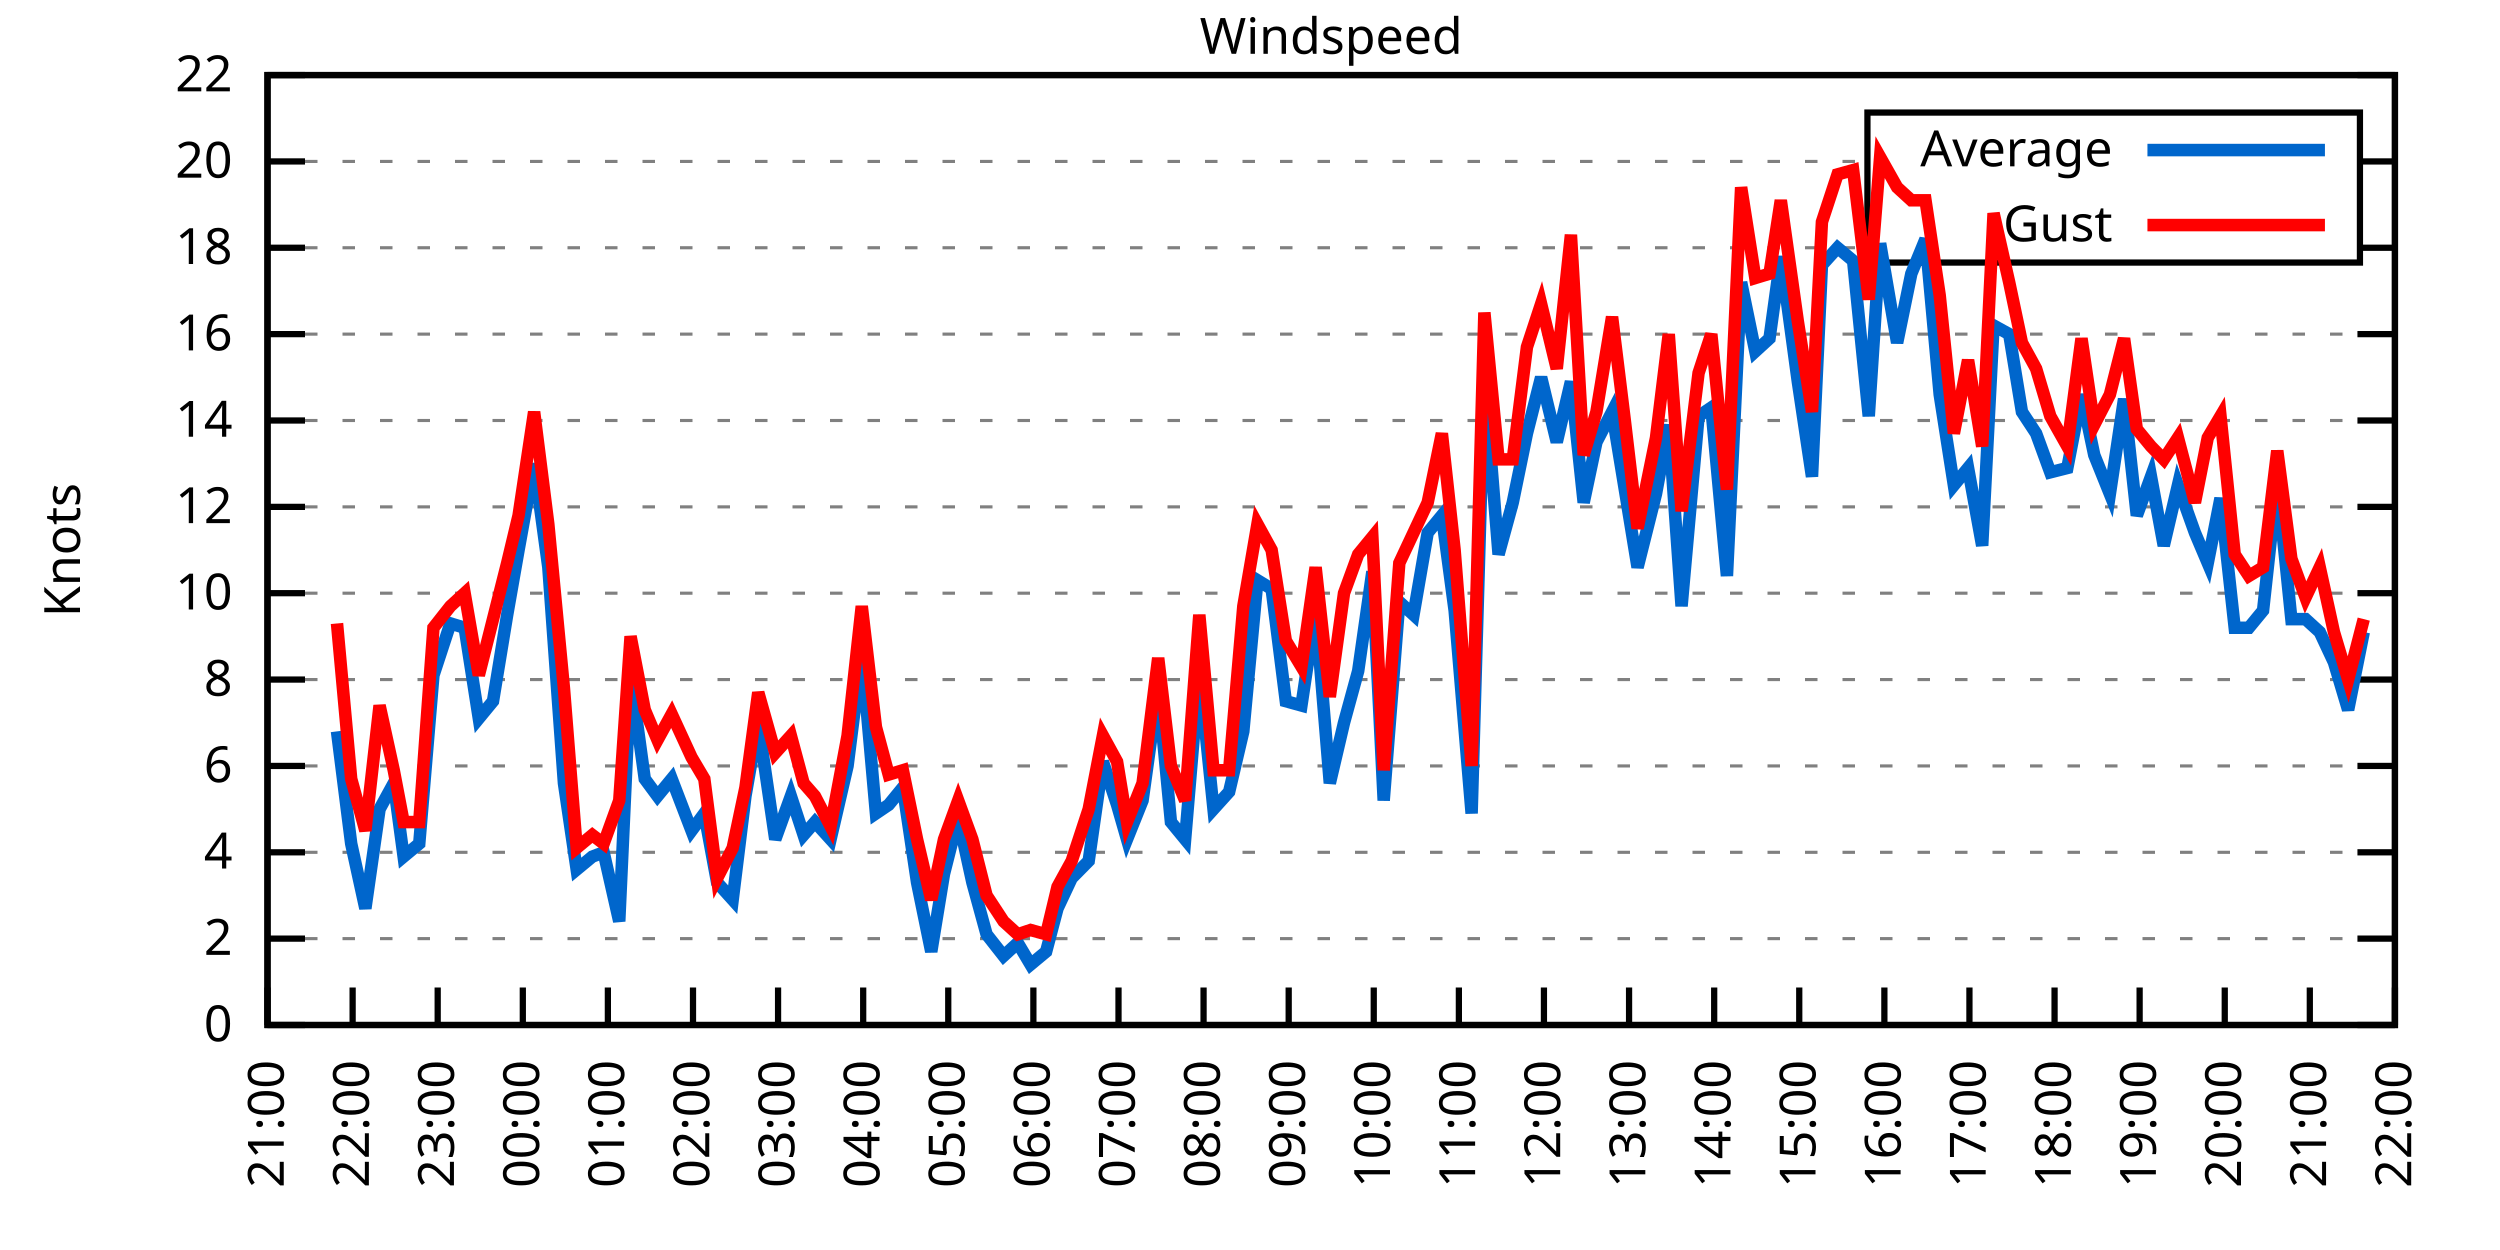
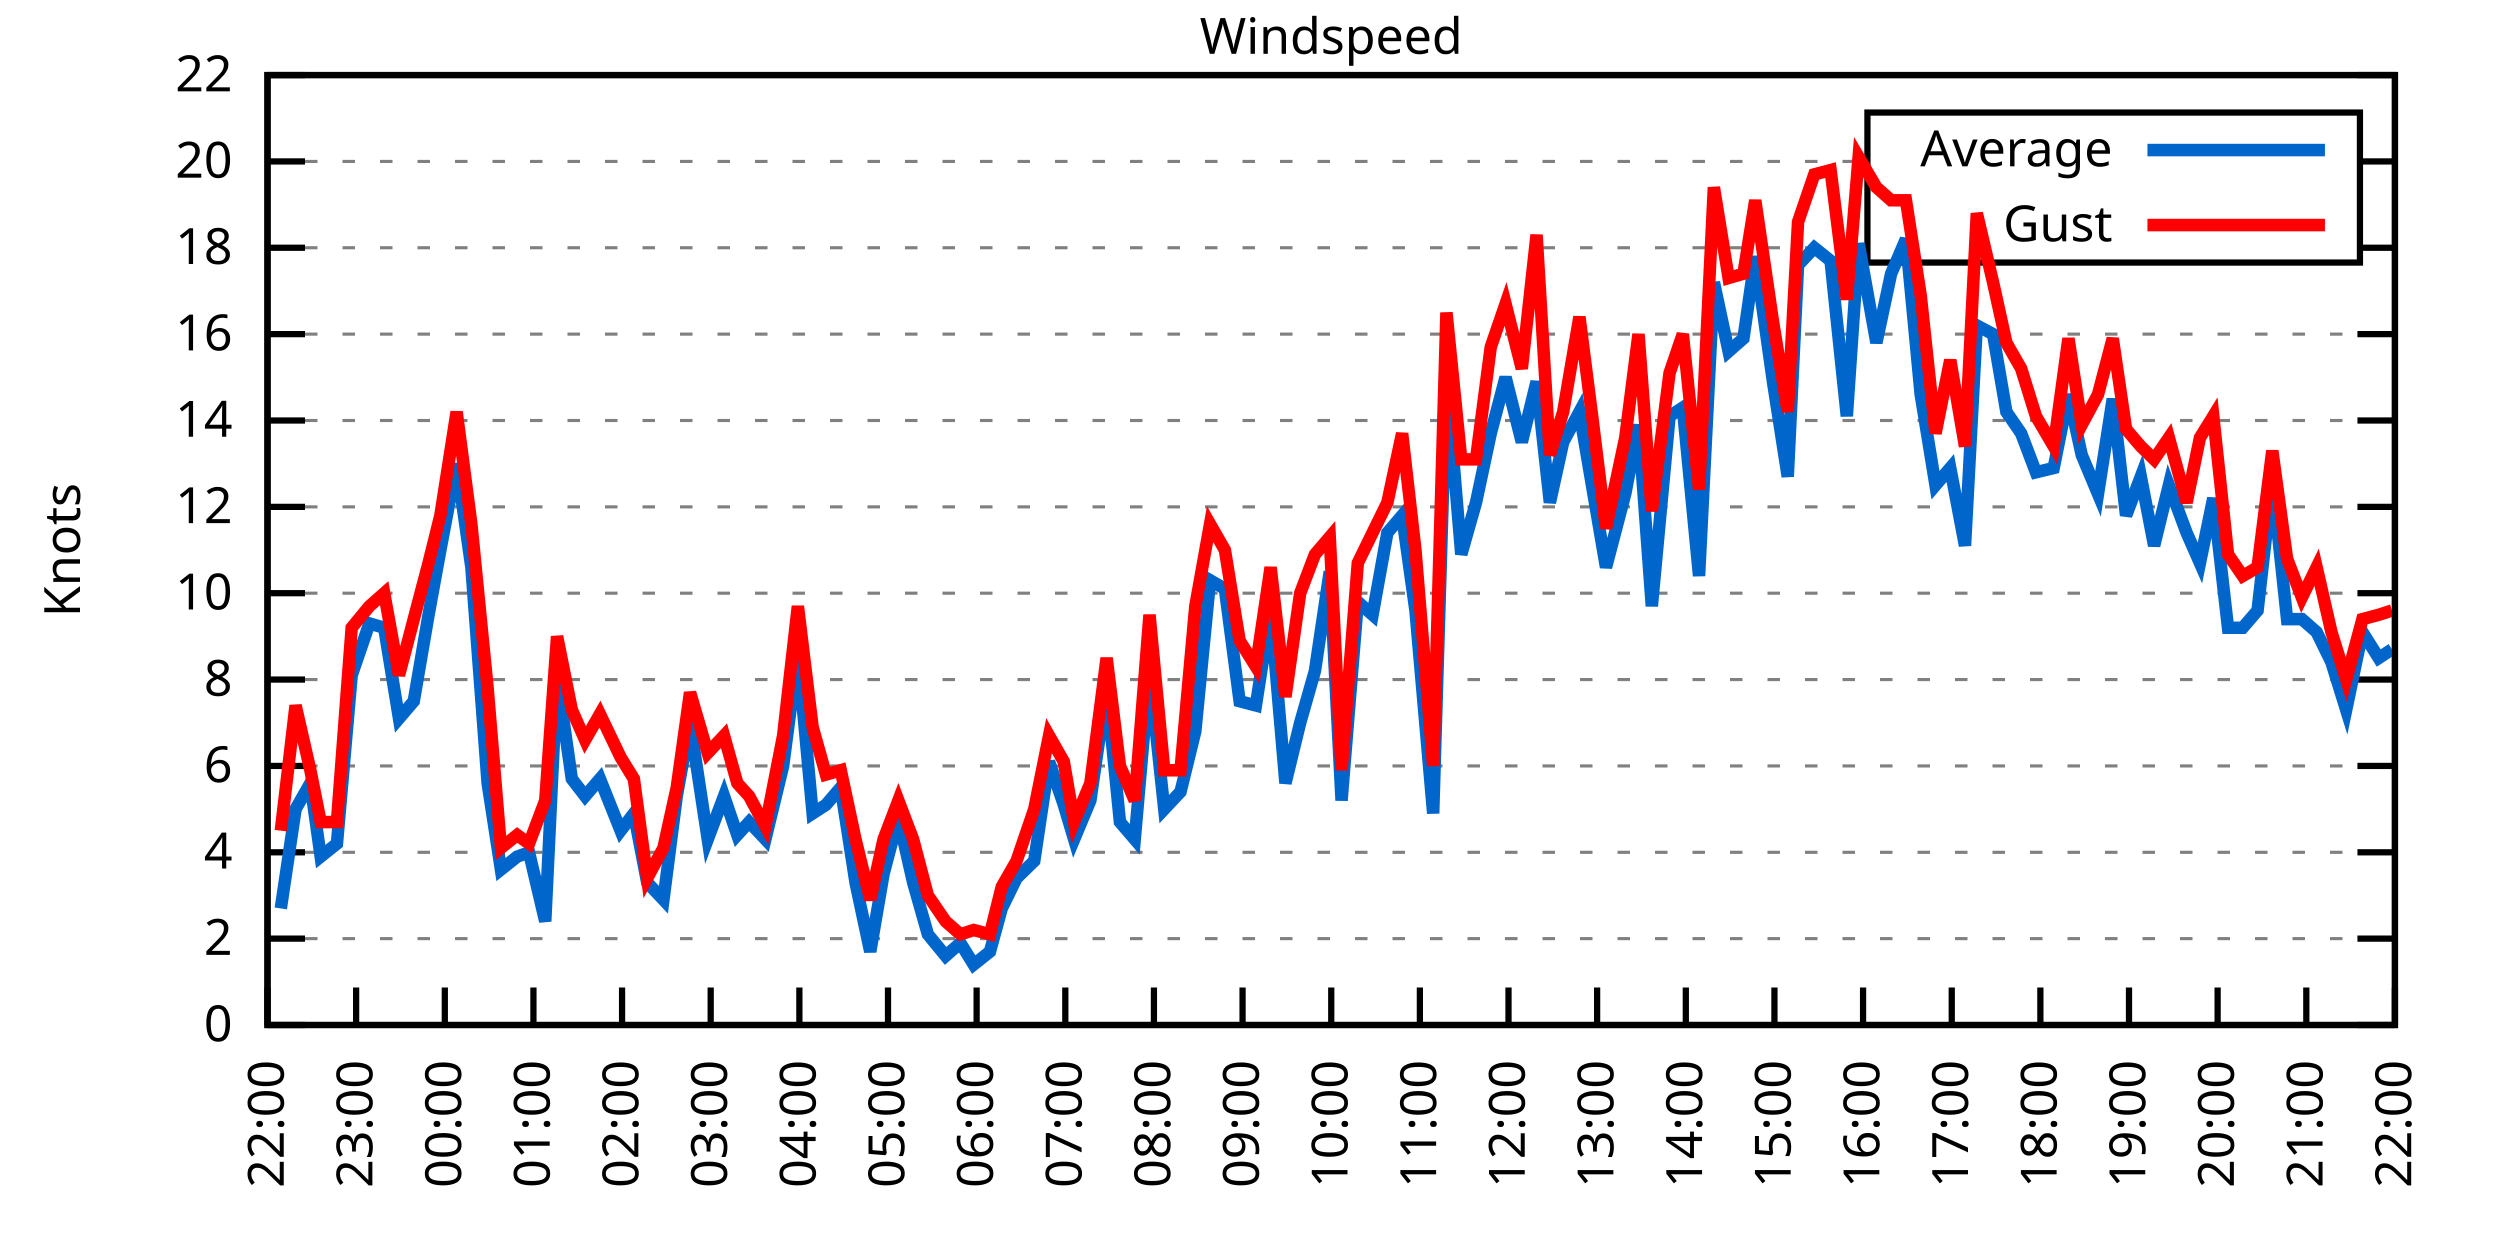
<svg xmlns="http://www.w3.org/2000/svg" xmlns:xlink="http://www.w3.org/1999/xlink" width="400" height="200" viewBox="0 0 400 200">
  <g id="gnuplot_canvas">
    <rect x="0" y="0" width="400" height="200" fill="none" />
    <defs>
      <circle id="gpDot" r="0.5" stroke-width="0.5" stroke="currentColor" />
      <path id="gpPt0" stroke-width="0.333" stroke="currentColor" d="M-1,0 h2 M0,-1 v2" />
      <path id="gpPt1" stroke-width="0.333" stroke="currentColor" d="M-1,-1 L1,1 M1,-1 L-1,1" />
      <path id="gpPt2" stroke-width="0.333" stroke="currentColor" d="M-1,0 L1,0 M0,-1 L0,1 M-1,-1 L1,1 M-1,1 L1,-1" />
      <rect id="gpPt3" stroke-width="0.333" stroke="currentColor" x="-1" y="-1" width="2" height="2" />
      <rect id="gpPt4" stroke-width="0.333" stroke="currentColor" fill="currentColor" x="-1" y="-1" width="2" height="2" />
      <circle id="gpPt5" stroke-width="0.333" stroke="currentColor" cx="0" cy="0" r="1" />
      <use xlink:href="#gpPt5" id="gpPt6" fill="currentColor" stroke="none" />
      <path id="gpPt7" stroke-width="0.333" stroke="currentColor" d="M0,-1.33 L-1.33,0.67 L1.33,0.67 z" />
      <use xlink:href="#gpPt7" id="gpPt8" fill="currentColor" stroke="none" />
      <use xlink:href="#gpPt7" id="gpPt9" stroke="currentColor" transform="rotate(180)" />
      <use xlink:href="#gpPt9" id="gpPt10" fill="currentColor" stroke="none" />
      <use xlink:href="#gpPt3" id="gpPt11" stroke="currentColor" transform="rotate(45)" />
      <use xlink:href="#gpPt11" id="gpPt12" fill="currentColor" stroke="none" />
      <path id="gpPt13" stroke-width="0.333" stroke="currentColor" d="M0,1.330 L1.265,0.411 L0.782,-1.067 L-0.782,-1.076 L-1.265,0.411 z" />
      <use xlink:href="#gpPt13" id="gpPt14" fill="currentColor" stroke="none" />
      <filter id="textbox" filterUnits="objectBoundingBox" x="0" y="0" height="1" width="1">
        <feFlood flood-color="white" flood-opacity="1" result="bgnd" />
        <feComposite in="SourceGraphic" in2="bgnd" operator="atop" />
      </filter>
      <filter id="greybox" filterUnits="objectBoundingBox" x="0" y="0" height="1" width="1">
        <feFlood flood-color="lightgrey" flood-opacity="1" result="grey" />
        <feComposite in="SourceGraphic" in2="grey" operator="atop" />
      </filter>
    </defs>
    <g fill="none" color="white" stroke="currentColor" stroke-width="1.00" stroke-linecap="butt" stroke-linejoin="miter">
</g>
    <g fill="none" color="black" stroke="currentColor" stroke-width="1.00" stroke-linecap="butt" stroke-linejoin="miter">
      <g stroke="none" shape-rendering="crispEdges">
        <polygon fill="rgb(255, 255, 255)" points="42.80,164.00 383.18,164.00 383.18,12.02 42.80,12.02 " />
      </g>
    </g>
    <g fill="none" color="black" stroke="currentColor" stroke-width="1.00" stroke-linecap="butt" stroke-linejoin="miter">
</g>
    <g fill="none" color="black" stroke="black" stroke-width="0.50" stroke-linecap="butt" stroke-linejoin="miter">
</g>
    <g fill="none" color="gray" stroke="currentColor" stroke-width="0.50" stroke-linecap="butt" stroke-linejoin="miter">
      <path stroke="gray" stroke-dasharray="2,4" class="gridline" d="M42.80,164.00 L383.19,164.00  " />
    </g>
    <g fill="none" color="gray" stroke="gray" stroke-width="1.00" stroke-linecap="butt" stroke-linejoin="miter">
</g>
    <g fill="none" color="black" stroke="currentColor" stroke-width="1.00" stroke-linecap="butt" stroke-linejoin="miter">
      <path stroke="black" d="M42.80,164.00 L48.80,164.00 M383.19,164.00 L377.19,164.00  " />
      <g transform="translate(37.20,166.60)" stroke="none" fill="black" font-family="Sans" font-size="8.00" text-anchor="end">
        <text>
          <tspan font-family="Sans"> 0</tspan>
        </text>
      </g>
    </g>
    <g fill="none" color="black" stroke="currentColor" stroke-width="1.00" stroke-linecap="butt" stroke-linejoin="miter">
</g>
    <g fill="none" color="black" stroke="black" stroke-width="0.50" stroke-linecap="butt" stroke-linejoin="miter">
</g>
    <g fill="none" color="gray" stroke="currentColor" stroke-width="0.50" stroke-linecap="butt" stroke-linejoin="miter">
      <path stroke="gray" stroke-dasharray="2,4" class="gridline" d="M42.80,150.18 L383.19,150.18  " />
    </g>
    <g fill="none" color="gray" stroke="gray" stroke-width="1.00" stroke-linecap="butt" stroke-linejoin="miter">
</g>
    <g fill="none" color="black" stroke="currentColor" stroke-width="1.00" stroke-linecap="butt" stroke-linejoin="miter">
      <path stroke="black" d="M42.80,150.18 L48.80,150.18 M383.19,150.18 L377.19,150.18  " />
      <g transform="translate(37.20,152.78)" stroke="none" fill="black" font-family="Sans" font-size="8.00" text-anchor="end">
        <text>
          <tspan font-family="Sans"> 2</tspan>
        </text>
      </g>
    </g>
    <g fill="none" color="black" stroke="currentColor" stroke-width="1.00" stroke-linecap="butt" stroke-linejoin="miter">
</g>
    <g fill="none" color="black" stroke="black" stroke-width="0.50" stroke-linecap="butt" stroke-linejoin="miter">
</g>
    <g fill="none" color="gray" stroke="currentColor" stroke-width="0.50" stroke-linecap="butt" stroke-linejoin="miter">
      <path stroke="gray" stroke-dasharray="2,4" class="gridline" d="M42.80,136.37 L383.19,136.37  " />
    </g>
    <g fill="none" color="gray" stroke="gray" stroke-width="1.00" stroke-linecap="butt" stroke-linejoin="miter">
</g>
    <g fill="none" color="black" stroke="currentColor" stroke-width="1.00" stroke-linecap="butt" stroke-linejoin="miter">
      <path stroke="black" d="M42.80,136.37 L48.80,136.37 M383.19,136.37 L377.19,136.37  " />
      <g transform="translate(37.20,138.97)" stroke="none" fill="black" font-family="Sans" font-size="8.00" text-anchor="end">
        <text>
          <tspan font-family="Sans"> 4</tspan>
        </text>
      </g>
    </g>
    <g fill="none" color="black" stroke="currentColor" stroke-width="1.00" stroke-linecap="butt" stroke-linejoin="miter">
</g>
    <g fill="none" color="black" stroke="black" stroke-width="0.50" stroke-linecap="butt" stroke-linejoin="miter">
</g>
    <g fill="none" color="gray" stroke="currentColor" stroke-width="0.50" stroke-linecap="butt" stroke-linejoin="miter">
      <path stroke="gray" stroke-dasharray="2,4" class="gridline" d="M42.80,122.55 L383.19,122.55  " />
    </g>
    <g fill="none" color="gray" stroke="gray" stroke-width="1.00" stroke-linecap="butt" stroke-linejoin="miter">
</g>
    <g fill="none" color="black" stroke="currentColor" stroke-width="1.00" stroke-linecap="butt" stroke-linejoin="miter">
      <path stroke="black" d="M42.80,122.55 L48.80,122.55 M383.19,122.55 L377.19,122.55  " />
      <g transform="translate(37.20,125.15)" stroke="none" fill="black" font-family="Sans" font-size="8.00" text-anchor="end">
        <text>
          <tspan font-family="Sans"> 6</tspan>
        </text>
      </g>
    </g>
    <g fill="none" color="black" stroke="currentColor" stroke-width="1.00" stroke-linecap="butt" stroke-linejoin="miter">
</g>
    <g fill="none" color="black" stroke="black" stroke-width="0.50" stroke-linecap="butt" stroke-linejoin="miter">
</g>
    <g fill="none" color="gray" stroke="currentColor" stroke-width="0.50" stroke-linecap="butt" stroke-linejoin="miter">
      <path stroke="gray" stroke-dasharray="2,4" class="gridline" d="M42.80,108.73 L383.19,108.73  " />
    </g>
    <g fill="none" color="gray" stroke="gray" stroke-width="1.00" stroke-linecap="butt" stroke-linejoin="miter">
</g>
    <g fill="none" color="black" stroke="currentColor" stroke-width="1.00" stroke-linecap="butt" stroke-linejoin="miter">
      <path stroke="black" d="M42.80,108.73 L48.80,108.73 M383.19,108.73 L377.19,108.73  " />
      <g transform="translate(37.20,111.33)" stroke="none" fill="black" font-family="Sans" font-size="8.00" text-anchor="end">
        <text>
          <tspan font-family="Sans"> 8</tspan>
        </text>
      </g>
    </g>
    <g fill="none" color="black" stroke="currentColor" stroke-width="1.00" stroke-linecap="butt" stroke-linejoin="miter">
</g>
    <g fill="none" color="black" stroke="black" stroke-width="0.50" stroke-linecap="butt" stroke-linejoin="miter">
</g>
    <g fill="none" color="gray" stroke="currentColor" stroke-width="0.50" stroke-linecap="butt" stroke-linejoin="miter">
      <path stroke="gray" stroke-dasharray="2,4" class="gridline" d="M42.80,94.91 L383.19,94.91  " />
    </g>
    <g fill="none" color="gray" stroke="gray" stroke-width="1.00" stroke-linecap="butt" stroke-linejoin="miter">
</g>
    <g fill="none" color="black" stroke="currentColor" stroke-width="1.00" stroke-linecap="butt" stroke-linejoin="miter">
      <path stroke="black" d="M42.80,94.91 L48.80,94.91 M383.19,94.91 L377.19,94.91  " />
      <g transform="translate(37.20,97.51)" stroke="none" fill="black" font-family="Sans" font-size="8.00" text-anchor="end">
        <text>
          <tspan font-family="Sans"> 10</tspan>
        </text>
      </g>
    </g>
    <g fill="none" color="black" stroke="currentColor" stroke-width="1.00" stroke-linecap="butt" stroke-linejoin="miter">
</g>
    <g fill="none" color="black" stroke="black" stroke-width="0.50" stroke-linecap="butt" stroke-linejoin="miter">
</g>
    <g fill="none" color="gray" stroke="currentColor" stroke-width="0.50" stroke-linecap="butt" stroke-linejoin="miter">
      <path stroke="gray" stroke-dasharray="2,4" class="gridline" d="M42.80,81.10 L383.19,81.10  " />
    </g>
    <g fill="none" color="gray" stroke="gray" stroke-width="1.00" stroke-linecap="butt" stroke-linejoin="miter">
</g>
    <g fill="none" color="black" stroke="currentColor" stroke-width="1.00" stroke-linecap="butt" stroke-linejoin="miter">
      <path stroke="black" d="M42.80,81.10 L48.80,81.10 M383.19,81.10 L377.19,81.10  " />
      <g transform="translate(37.20,83.70)" stroke="none" fill="black" font-family="Sans" font-size="8.00" text-anchor="end">
        <text>
          <tspan font-family="Sans"> 12</tspan>
        </text>
      </g>
    </g>
    <g fill="none" color="black" stroke="currentColor" stroke-width="1.00" stroke-linecap="butt" stroke-linejoin="miter">
</g>
    <g fill="none" color="black" stroke="black" stroke-width="0.50" stroke-linecap="butt" stroke-linejoin="miter">
</g>
    <g fill="none" color="gray" stroke="currentColor" stroke-width="0.50" stroke-linecap="butt" stroke-linejoin="miter">
      <path stroke="gray" stroke-dasharray="2,4" class="gridline" d="M42.80,67.28 L383.19,67.28  " />
    </g>
    <g fill="none" color="gray" stroke="gray" stroke-width="1.00" stroke-linecap="butt" stroke-linejoin="miter">
</g>
    <g fill="none" color="black" stroke="currentColor" stroke-width="1.00" stroke-linecap="butt" stroke-linejoin="miter">
      <path stroke="black" d="M42.80,67.28 L48.80,67.28 M383.19,67.28 L377.19,67.28  " />
      <g transform="translate(37.20,69.88)" stroke="none" fill="black" font-family="Sans" font-size="8.00" text-anchor="end">
        <text>
          <tspan font-family="Sans"> 14</tspan>
        </text>
      </g>
    </g>
    <g fill="none" color="black" stroke="currentColor" stroke-width="1.00" stroke-linecap="butt" stroke-linejoin="miter">
</g>
    <g fill="none" color="black" stroke="black" stroke-width="0.50" stroke-linecap="butt" stroke-linejoin="miter">
</g>
    <g fill="none" color="gray" stroke="currentColor" stroke-width="0.50" stroke-linecap="butt" stroke-linejoin="miter">
      <path stroke="gray" stroke-dasharray="2,4" class="gridline" d="M42.80,53.46 L383.19,53.46  " />
    </g>
    <g fill="none" color="gray" stroke="gray" stroke-width="1.00" stroke-linecap="butt" stroke-linejoin="miter">
</g>
    <g fill="none" color="black" stroke="currentColor" stroke-width="1.00" stroke-linecap="butt" stroke-linejoin="miter">
      <path stroke="black" d="M42.80,53.46 L48.80,53.46 M383.19,53.46 L377.19,53.46  " />
      <g transform="translate(37.20,56.06)" stroke="none" fill="black" font-family="Sans" font-size="8.00" text-anchor="end">
        <text>
          <tspan font-family="Sans"> 16</tspan>
        </text>
      </g>
    </g>
    <g fill="none" color="black" stroke="currentColor" stroke-width="1.00" stroke-linecap="butt" stroke-linejoin="miter">
</g>
    <g fill="none" color="black" stroke="black" stroke-width="0.50" stroke-linecap="butt" stroke-linejoin="miter">
</g>
    <g fill="none" color="gray" stroke="currentColor" stroke-width="0.50" stroke-linecap="butt" stroke-linejoin="miter">
      <path stroke="gray" stroke-dasharray="2,4" class="gridline" d="M42.80,39.64 L298.79,39.64 M377.59,39.64 L383.19,39.64  " />
    </g>
    <g fill="none" color="gray" stroke="gray" stroke-width="1.00" stroke-linecap="butt" stroke-linejoin="miter">
</g>
    <g fill="none" color="black" stroke="currentColor" stroke-width="1.00" stroke-linecap="butt" stroke-linejoin="miter">
      <path stroke="black" d="M42.80,39.64 L48.80,39.64 M383.19,39.64 L377.19,39.64  " />
      <g transform="translate(37.20,42.24)" stroke="none" fill="black" font-family="Sans" font-size="8.00" text-anchor="end">
        <text>
          <tspan font-family="Sans"> 18</tspan>
        </text>
      </g>
    </g>
    <g fill="none" color="black" stroke="currentColor" stroke-width="1.00" stroke-linecap="butt" stroke-linejoin="miter">
</g>
    <g fill="none" color="black" stroke="black" stroke-width="0.50" stroke-linecap="butt" stroke-linejoin="miter">
</g>
    <g fill="none" color="gray" stroke="currentColor" stroke-width="0.50" stroke-linecap="butt" stroke-linejoin="miter">
      <path stroke="gray" stroke-dasharray="2,4" class="gridline" d="M42.80,25.83 L298.79,25.83 M377.59,25.83 L383.19,25.83  " />
    </g>
    <g fill="none" color="gray" stroke="gray" stroke-width="1.00" stroke-linecap="butt" stroke-linejoin="miter">
</g>
    <g fill="none" color="black" stroke="currentColor" stroke-width="1.00" stroke-linecap="butt" stroke-linejoin="miter">
      <path stroke="black" d="M42.80,25.83 L48.80,25.83 M383.19,25.83 L377.19,25.83  " />
      <g transform="translate(37.20,28.43)" stroke="none" fill="black" font-family="Sans" font-size="8.00" text-anchor="end">
        <text>
          <tspan font-family="Sans"> 20</tspan>
        </text>
      </g>
    </g>
    <g fill="none" color="black" stroke="currentColor" stroke-width="1.00" stroke-linecap="butt" stroke-linejoin="miter">
</g>
    <g fill="none" color="black" stroke="black" stroke-width="0.50" stroke-linecap="butt" stroke-linejoin="miter">
</g>
    <g fill="none" color="gray" stroke="currentColor" stroke-width="0.50" stroke-linecap="butt" stroke-linejoin="miter">
      <path stroke="gray" stroke-dasharray="2,4" class="gridline" d="M42.80,12.01 L383.19,12.01  " />
    </g>
    <g fill="none" color="gray" stroke="gray" stroke-width="1.00" stroke-linecap="butt" stroke-linejoin="miter">
</g>
    <g fill="none" color="black" stroke="currentColor" stroke-width="1.00" stroke-linecap="butt" stroke-linejoin="miter">
      <path stroke="black" d="M42.80,12.01 L48.80,12.01 M383.19,12.01 L377.19,12.01  " />
      <g transform="translate(37.20,14.61)" stroke="none" fill="black" font-family="Sans" font-size="8.00" text-anchor="end">
        <text>
          <tspan font-family="Sans"> 22</tspan>
        </text>
      </g>
    </g>
    <g fill="none" color="black" stroke="currentColor" stroke-width="1.00" stroke-linecap="butt" stroke-linejoin="miter">
      <path stroke="black" d="M42.80,164.00 L42.80,158.00  " />
      <g transform="translate(45.40,169.60) rotate(270.00)" stroke="none" fill="black" font-family="Sans" font-size="8.00" text-anchor="end">
        <text>
-           <tspan font-family="Sans">21:00</tspan>
-         </text>
-       </g>
-     </g>
-     <g fill="none" color="black" stroke="currentColor" stroke-width="1.00" stroke-linecap="butt" stroke-linejoin="miter">
-       <path stroke="black" d="M56.42,164.00 L56.42,158.00  " />
-       <g transform="translate(59.02,169.60) rotate(270.00)" stroke="none" fill="black" font-family="Sans" font-size="8.00" text-anchor="end">
-         <text>
          <tspan font-family="Sans">22:00</tspan>
        </text>
      </g>
    </g>
    <g fill="none" color="black" stroke="currentColor" stroke-width="1.00" stroke-linecap="butt" stroke-linejoin="miter">
-       <path stroke="black" d="M70.03,164.00 L70.03,158.00  " />
-       <g transform="translate(72.63,169.60) rotate(270.00)" stroke="none" fill="black" font-family="Sans" font-size="8.00" text-anchor="end">
+       <path stroke="black" d="M56.98,164.00 L56.98,158.00  " />
+       <g transform="translate(59.58,169.60) rotate(270.00)" stroke="none" fill="black" font-family="Sans" font-size="8.00" text-anchor="end">
        <text>
          <tspan font-family="Sans">23:00</tspan>
        </text>
      </g>
    </g>
    <g fill="none" color="black" stroke="currentColor" stroke-width="1.00" stroke-linecap="butt" stroke-linejoin="miter">
-       <path stroke="black" d="M83.65,164.00 L83.65,158.00  " />
-       <g transform="translate(86.25,169.60) rotate(270.00)" stroke="none" fill="black" font-family="Sans" font-size="8.00" text-anchor="end">
+       <path stroke="black" d="M71.17,164.00 L71.17,158.00  " />
+       <g transform="translate(73.77,169.60) rotate(270.00)" stroke="none" fill="black" font-family="Sans" font-size="8.00" text-anchor="end">
        <text>
          <tspan font-family="Sans">00:00</tspan>
        </text>
      </g>
    </g>
    <g fill="none" color="black" stroke="currentColor" stroke-width="1.00" stroke-linecap="butt" stroke-linejoin="miter">
-       <path stroke="black" d="M97.26,164.00 L97.26,158.00  " />
-       <g transform="translate(99.86,169.60) rotate(270.00)" stroke="none" fill="black" font-family="Sans" font-size="8.00" text-anchor="end">
+       <path stroke="black" d="M85.35,164.00 L85.35,158.00  " />
+       <g transform="translate(87.95,169.60) rotate(270.00)" stroke="none" fill="black" font-family="Sans" font-size="8.00" text-anchor="end">
        <text>
          <tspan font-family="Sans">01:00</tspan>
        </text>
      </g>
    </g>
    <g fill="none" color="black" stroke="currentColor" stroke-width="1.00" stroke-linecap="butt" stroke-linejoin="miter">
-       <path stroke="black" d="M110.88,164.00 L110.88,158.00  " />
-       <g transform="translate(113.48,169.60) rotate(270.00)" stroke="none" fill="black" font-family="Sans" font-size="8.00" text-anchor="end">
+       <path stroke="black" d="M99.53,164.00 L99.53,158.00  " />
+       <g transform="translate(102.13,169.60) rotate(270.00)" stroke="none" fill="black" font-family="Sans" font-size="8.00" text-anchor="end">
        <text>
          <tspan font-family="Sans">02:00</tspan>
        </text>
      </g>
    </g>
    <g fill="none" color="black" stroke="currentColor" stroke-width="1.00" stroke-linecap="butt" stroke-linejoin="miter">
-       <path stroke="black" d="M124.49,164.00 L124.49,158.00  " />
-       <g transform="translate(127.09,169.60) rotate(270.00)" stroke="none" fill="black" font-family="Sans" font-size="8.00" text-anchor="end">
+       <path stroke="black" d="M113.71,164.00 L113.71,158.00  " />
+       <g transform="translate(116.31,169.60) rotate(270.00)" stroke="none" fill="black" font-family="Sans" font-size="8.00" text-anchor="end">
        <text>
          <tspan font-family="Sans">03:00</tspan>
        </text>
      </g>
    </g>
    <g fill="none" color="black" stroke="currentColor" stroke-width="1.00" stroke-linecap="butt" stroke-linejoin="miter">
-       <path stroke="black" d="M138.11,164.00 L138.11,158.00  " />
-       <g transform="translate(140.71,169.60) rotate(270.00)" stroke="none" fill="black" font-family="Sans" font-size="8.00" text-anchor="end">
+       <path stroke="black" d="M127.90,164.00 L127.90,158.00  " />
+       <g transform="translate(130.50,169.60) rotate(270.00)" stroke="none" fill="black" font-family="Sans" font-size="8.00" text-anchor="end">
        <text>
          <tspan font-family="Sans">04:00</tspan>
        </text>
      </g>
    </g>
    <g fill="none" color="black" stroke="currentColor" stroke-width="1.00" stroke-linecap="butt" stroke-linejoin="miter">
-       <path stroke="black" d="M151.72,164.00 L151.72,158.00  " />
-       <g transform="translate(154.32,169.60) rotate(270.00)" stroke="none" fill="black" font-family="Sans" font-size="8.00" text-anchor="end">
+       <path stroke="black" d="M142.08,164.00 L142.08,158.00  " />
+       <g transform="translate(144.68,169.60) rotate(270.00)" stroke="none" fill="black" font-family="Sans" font-size="8.00" text-anchor="end">
        <text>
          <tspan font-family="Sans">05:00</tspan>
        </text>
      </g>
    </g>
    <g fill="none" color="black" stroke="currentColor" stroke-width="1.00" stroke-linecap="butt" stroke-linejoin="miter">
-       <path stroke="black" d="M165.34,164.00 L165.34,158.00  " />
-       <g transform="translate(167.94,169.60) rotate(270.00)" stroke="none" fill="black" font-family="Sans" font-size="8.00" text-anchor="end">
+       <path stroke="black" d="M156.26,164.00 L156.26,158.00  " />
+       <g transform="translate(158.86,169.60) rotate(270.00)" stroke="none" fill="black" font-family="Sans" font-size="8.00" text-anchor="end">
        <text>
          <tspan font-family="Sans">06:00</tspan>
        </text>
      </g>
    </g>
    <g fill="none" color="black" stroke="currentColor" stroke-width="1.00" stroke-linecap="butt" stroke-linejoin="miter">
-       <path stroke="black" d="M178.96,164.00 L178.96,158.00  " />
-       <g transform="translate(181.56,169.60) rotate(270.00)" stroke="none" fill="black" font-family="Sans" font-size="8.00" text-anchor="end">
+       <path stroke="black" d="M170.45,164.00 L170.45,158.00  " />
+       <g transform="translate(173.05,169.60) rotate(270.00)" stroke="none" fill="black" font-family="Sans" font-size="8.00" text-anchor="end">
        <text>
          <tspan font-family="Sans">07:00</tspan>
        </text>
      </g>
    </g>
    <g fill="none" color="black" stroke="currentColor" stroke-width="1.00" stroke-linecap="butt" stroke-linejoin="miter">
-       <path stroke="black" d="M192.57,164.00 L192.57,158.00  " />
-       <g transform="translate(195.17,169.60) rotate(270.00)" stroke="none" fill="black" font-family="Sans" font-size="8.00" text-anchor="end">
+       <path stroke="black" d="M184.63,164.00 L184.63,158.00  " />
+       <g transform="translate(187.23,169.60) rotate(270.00)" stroke="none" fill="black" font-family="Sans" font-size="8.00" text-anchor="end">
        <text>
          <tspan font-family="Sans">08:00</tspan>
        </text>
      </g>
    </g>
    <g fill="none" color="black" stroke="currentColor" stroke-width="1.00" stroke-linecap="butt" stroke-linejoin="miter">
-       <path stroke="black" d="M206.19,164.00 L206.19,158.00  " />
-       <g transform="translate(208.79,169.60) rotate(270.00)" stroke="none" fill="black" font-family="Sans" font-size="8.00" text-anchor="end">
+       <path stroke="black" d="M198.81,164.00 L198.81,158.00  " />
+       <g transform="translate(201.41,169.60) rotate(270.00)" stroke="none" fill="black" font-family="Sans" font-size="8.00" text-anchor="end">
        <text>
          <tspan font-family="Sans">09:00</tspan>
        </text>
      </g>
    </g>
    <g fill="none" color="black" stroke="currentColor" stroke-width="1.00" stroke-linecap="butt" stroke-linejoin="miter">
-       <path stroke="black" d="M219.80,164.00 L219.80,158.00  " />
-       <g transform="translate(222.40,169.60) rotate(270.00)" stroke="none" fill="black" font-family="Sans" font-size="8.00" text-anchor="end">
+       <path stroke="black" d="M213.00,164.00 L213.00,158.00  " />
+       <g transform="translate(215.60,169.60) rotate(270.00)" stroke="none" fill="black" font-family="Sans" font-size="8.00" text-anchor="end">
        <text>
          <tspan font-family="Sans">10:00</tspan>
        </text>
      </g>
    </g>
    <g fill="none" color="black" stroke="currentColor" stroke-width="1.00" stroke-linecap="butt" stroke-linejoin="miter">
-       <path stroke="black" d="M233.42,164.00 L233.42,158.00  " />
-       <g transform="translate(236.02,169.60) rotate(270.00)" stroke="none" fill="black" font-family="Sans" font-size="8.00" text-anchor="end">
+       <path stroke="black" d="M227.18,164.00 L227.18,158.00  " />
+       <g transform="translate(229.78,169.60) rotate(270.00)" stroke="none" fill="black" font-family="Sans" font-size="8.00" text-anchor="end">
        <text>
          <tspan font-family="Sans">11:00</tspan>
        </text>
      </g>
    </g>
    <g fill="none" color="black" stroke="currentColor" stroke-width="1.00" stroke-linecap="butt" stroke-linejoin="miter">
-       <path stroke="black" d="M247.03,164.00 L247.03,158.00  " />
-       <g transform="translate(249.63,169.60) rotate(270.00)" stroke="none" fill="black" font-family="Sans" font-size="8.00" text-anchor="end">
+       <path stroke="black" d="M241.36,164.00 L241.36,158.00  " />
+       <g transform="translate(243.96,169.60) rotate(270.00)" stroke="none" fill="black" font-family="Sans" font-size="8.00" text-anchor="end">
        <text>
          <tspan font-family="Sans">12:00</tspan>
        </text>
      </g>
    </g>
    <g fill="none" color="black" stroke="currentColor" stroke-width="1.00" stroke-linecap="butt" stroke-linejoin="miter">
-       <path stroke="black" d="M260.65,164.00 L260.65,158.00  " />
-       <g transform="translate(263.25,169.60) rotate(270.00)" stroke="none" fill="black" font-family="Sans" font-size="8.00" text-anchor="end">
+       <path stroke="black" d="M255.54,164.00 L255.54,158.00  " />
+       <g transform="translate(258.14,169.60) rotate(270.00)" stroke="none" fill="black" font-family="Sans" font-size="8.00" text-anchor="end">
        <text>
          <tspan font-family="Sans">13:00</tspan>
        </text>
      </g>
    </g>
    <g fill="none" color="black" stroke="currentColor" stroke-width="1.00" stroke-linecap="butt" stroke-linejoin="miter">
-       <path stroke="black" d="M274.27,164.00 L274.27,158.00  " />
-       <g transform="translate(276.87,169.60) rotate(270.00)" stroke="none" fill="black" font-family="Sans" font-size="8.00" text-anchor="end">
+       <path stroke="black" d="M269.73,164.00 L269.73,158.00  " />
+       <g transform="translate(272.33,169.60) rotate(270.00)" stroke="none" fill="black" font-family="Sans" font-size="8.00" text-anchor="end">
        <text>
          <tspan font-family="Sans">14:00</tspan>
        </text>
      </g>
    </g>
    <g fill="none" color="black" stroke="currentColor" stroke-width="1.00" stroke-linecap="butt" stroke-linejoin="miter">
-       <path stroke="black" d="M287.88,164.00 L287.88,158.00  " />
-       <g transform="translate(290.48,169.60) rotate(270.00)" stroke="none" fill="black" font-family="Sans" font-size="8.00" text-anchor="end">
+       <path stroke="black" d="M283.91,164.00 L283.91,158.00  " />
+       <g transform="translate(286.51,169.60) rotate(270.00)" stroke="none" fill="black" font-family="Sans" font-size="8.00" text-anchor="end">
        <text>
          <tspan font-family="Sans">15:00</tspan>
        </text>
      </g>
    </g>
    <g fill="none" color="black" stroke="currentColor" stroke-width="1.00" stroke-linecap="butt" stroke-linejoin="miter">
-       <path stroke="black" d="M301.50,164.00 L301.50,158.00  " />
-       <g transform="translate(304.10,169.60) rotate(270.00)" stroke="none" fill="black" font-family="Sans" font-size="8.00" text-anchor="end">
+       <path stroke="black" d="M298.09,164.00 L298.09,158.00  " />
+       <g transform="translate(300.69,169.60) rotate(270.00)" stroke="none" fill="black" font-family="Sans" font-size="8.00" text-anchor="end">
        <text>
          <tspan font-family="Sans">16:00</tspan>
        </text>
      </g>
    </g>
    <g fill="none" color="black" stroke="currentColor" stroke-width="1.00" stroke-linecap="butt" stroke-linejoin="miter">
-       <path stroke="black" d="M315.11,164.00 L315.11,158.00  " />
-       <g transform="translate(317.71,169.60) rotate(270.00)" stroke="none" fill="black" font-family="Sans" font-size="8.00" text-anchor="end">
+       <path stroke="black" d="M312.28,164.00 L312.28,158.00  " />
+       <g transform="translate(314.88,169.60) rotate(270.00)" stroke="none" fill="black" font-family="Sans" font-size="8.00" text-anchor="end">
        <text>
          <tspan font-family="Sans">17:00</tspan>
        </text>
      </g>
    </g>
    <g fill="none" color="black" stroke="currentColor" stroke-width="1.00" stroke-linecap="butt" stroke-linejoin="miter">
-       <path stroke="black" d="M328.73,164.00 L328.73,158.00  " />
-       <g transform="translate(331.33,169.60) rotate(270.00)" stroke="none" fill="black" font-family="Sans" font-size="8.00" text-anchor="end">
+       <path stroke="black" d="M326.46,164.00 L326.46,158.00  " />
+       <g transform="translate(329.06,169.60) rotate(270.00)" stroke="none" fill="black" font-family="Sans" font-size="8.00" text-anchor="end">
        <text>
          <tspan font-family="Sans">18:00</tspan>
        </text>
      </g>
    </g>
    <g fill="none" color="black" stroke="currentColor" stroke-width="1.00" stroke-linecap="butt" stroke-linejoin="miter">
-       <path stroke="black" d="M342.34,164.00 L342.34,158.00  " />
-       <g transform="translate(344.94,169.60) rotate(270.00)" stroke="none" fill="black" font-family="Sans" font-size="8.00" text-anchor="end">
+       <path stroke="black" d="M340.64,164.00 L340.64,158.00  " />
+       <g transform="translate(343.24,169.60) rotate(270.00)" stroke="none" fill="black" font-family="Sans" font-size="8.00" text-anchor="end">
        <text>
          <tspan font-family="Sans">19:00</tspan>
        </text>
      </g>
    </g>
    <g fill="none" color="black" stroke="currentColor" stroke-width="1.00" stroke-linecap="butt" stroke-linejoin="miter">
-       <path stroke="black" d="M355.96,164.00 L355.96,158.00  " />
-       <g transform="translate(358.56,169.60) rotate(270.00)" stroke="none" fill="black" font-family="Sans" font-size="8.00" text-anchor="end">
+       <path stroke="black" d="M354.82,164.00 L354.82,158.00  " />
+       <g transform="translate(357.42,169.60) rotate(270.00)" stroke="none" fill="black" font-family="Sans" font-size="8.00" text-anchor="end">
        <text>
          <tspan font-family="Sans">20:00</tspan>
        </text>
      </g>
    </g>
    <g fill="none" color="black" stroke="currentColor" stroke-width="1.00" stroke-linecap="butt" stroke-linejoin="miter">
-       <path stroke="black" d="M369.57,164.00 L369.57,158.00  " />
-       <g transform="translate(372.17,169.60) rotate(270.00)" stroke="none" fill="black" font-family="Sans" font-size="8.00" text-anchor="end">
+       <path stroke="black" d="M369.01,164.00 L369.01,158.00  " />
+       <g transform="translate(371.61,169.60) rotate(270.00)" stroke="none" fill="black" font-family="Sans" font-size="8.00" text-anchor="end">
        <text>
          <tspan font-family="Sans">21:00</tspan>
        </text>
      </g>
    </g>
    <g fill="none" color="black" stroke="currentColor" stroke-width="1.00" stroke-linecap="butt" stroke-linejoin="miter">
      <path stroke="black" d="M383.19,164.00 L383.19,158.00  " />
      <g transform="translate(385.79,169.60) rotate(270.00)" stroke="none" fill="black" font-family="Sans" font-size="8.00" text-anchor="end">
        <text>
          <tspan font-family="Sans">22:00</tspan>
        </text>
      </g>
    </g>
    <g fill="none" color="black" stroke="currentColor" stroke-width="1.00" stroke-linecap="butt" stroke-linejoin="miter">
</g>
    <g fill="none" color="black" stroke="currentColor" stroke-width="1.00" stroke-linecap="butt" stroke-linejoin="miter">
      <path stroke="black" d="M42.80,12.01 L42.80,164.00 L383.19,164.00 L383.19,12.01 L42.80,12.01 Z  " />
    </g>
    <g fill="none" color="black" stroke="currentColor" stroke-width="1.00" stroke-linecap="butt" stroke-linejoin="miter">
</g>
    <g fill="none" color="black" stroke="currentColor" stroke-width="1.00" stroke-linecap="butt" stroke-linejoin="miter">
      <path stroke="black" d="M298.79,42.01 L298.79,18.01 L377.59,18.01 L377.59,42.01 L298.79,42.01 Z  " />
    </g>
    <g id="Windspeed_plot_1">
      <g fill="none" color="white" stroke="black" stroke-width="2.00" stroke-linecap="butt" stroke-linejoin="miter">
</g>
      <g fill="none" color="black" stroke="currentColor" stroke-width="2.00" stroke-linecap="butt" stroke-linejoin="miter">
        <g transform="translate(337.99,26.61)" stroke="none" fill="black" font-family="Sans" font-size="8.00" text-anchor="end">
          <text>
            <tspan font-family="Sans">Average</tspan>
          </text>
        </g>
      </g>
      <g fill="none" color="black" stroke="currentColor" stroke-width="2.00" stroke-linecap="butt" stroke-linejoin="miter">
-         <path stroke="rgb(  0, 102, 204)" d="M343.59,24.01 L371.99,24.01 M53.92,117.02 L56.19,134.98 L58.46,145.35 L60.73,129.46 L63.00,125.31 L64.58,137.06   L67.08,134.98 L69.35,108.04 L72.07,99.75 L74.34,100.44 L76.61,114.95 L78.88,112.19 L81.15,98.37 L82.97,88.00   L85.46,74.19 L87.73,90.77 L90.23,125.31 L92.27,139.13 L94.77,137.06 L96.58,136.37 L99.08,147.42 L100.89,108.04   L103.16,124.62 L105.20,127.38 L107.47,124.62 L110.65,132.91 L112.69,130.15 L114.74,141.20 L117.23,143.96 L119.27,127.38   L121.32,115.64 L124.04,134.29 L126.54,127.38 L128.58,133.60 L130.39,131.53 L132.89,134.29 L135.61,122.55 L137.88,104.59   L140.15,130.15 L142.19,128.77 L144.46,126.00 L146.73,141.20 L149.00,152.26 L151.04,139.82 L153.31,130.84 L155.58,141.20   L157.85,149.49 L160.57,152.95 L162.84,150.87 L164.89,154.33 L167.38,152.26 L169.20,145.35 L171.47,140.51 L174.19,137.75   L176.46,121.86 L178.73,128.77 L180.32,134.29 L182.81,128.08 L185.31,110.11 L187.35,131.53 L189.62,134.29 L191.89,107.35   L194.16,129.46 L196.66,126.69 L198.93,117.02 L201.19,92.84 L203.46,94.22 L205.73,112.19 L208.23,112.88 L210.50,97.68   L212.77,125.31 L215.04,115.64 L217.31,107.35 L219.58,91.46 L221.39,128.08 L223.89,96.30 L226.16,98.37 L228.43,85.24   L230.70,82.48 L232.74,97.68 L235.46,130.15 L237.50,60.37 L239.77,88.70 L242.04,80.41 L244.31,69.35 L246.58,60.37   L249.08,70.73 L251.35,61.06 L253.39,80.41 L255.43,70.73 L257.93,65.90 L259.97,78.33 L262.01,90.77 L264.96,79.02   L267.00,67.97 L269.05,96.99 L271.77,66.59 L273.81,65.21 L276.31,92.15 L278.58,45.17 L280.85,56.23 L283.12,54.15   L284.93,41.03 L287.65,61.06 L289.92,76.26 L291.51,42.41 L294.01,39.64 L296.50,41.72 L299.00,66.59 L300.82,38.95   L303.54,54.84 L305.81,43.79 L308.08,38.26 L310.35,63.13 L312.62,77.64 L314.89,74.88 L317.15,87.31 L318.97,52.08   L321.47,53.46 L323.51,65.90 L325.78,69.35 L328.05,75.57 L330.77,74.88 L333.04,63.13 L335.08,72.81 L337.58,79.02   L339.85,63.82 L341.89,82.48 L344.16,76.26 L346.20,87.31 L348.47,77.64 L351.19,85.24 L353.24,90.08 L355.28,79.71   L357.55,100.44 L359.82,100.44 L362.09,97.68 L364.36,76.95 L366.62,99.06 L368.89,99.06 L371.16,101.13 L373.43,105.97   L375.70,113.57 L378.20,101.13  " />
+         <path stroke="rgb(  0, 102, 204)" d="M343.59,24.01 L371.99,24.01 M44.93,145.35 L47.29,129.46 L49.66,125.31 L51.31,137.06 L53.91,134.98 L56.27,108.04   L59.11,99.75 L61.47,100.44 L63.84,114.95 L66.20,112.19 L68.57,98.37 L70.46,88.00 L73.06,74.19 L75.42,90.77   L78.02,125.31 L80.15,139.13 L82.75,137.06 L84.64,136.37 L87.24,147.42 L89.13,108.04 L91.49,124.62 L93.62,127.38   L95.99,124.62 L99.30,132.91 L101.42,130.15 L103.55,141.20 L106.15,143.96 L108.28,127.38 L110.41,115.64 L113.24,134.29   L115.84,127.38 L117.97,133.60 L119.86,131.53 L122.46,134.29 L125.30,122.55 L127.66,104.59 L130.02,130.15 L132.15,128.77   L134.52,126.00 L136.88,141.20 L139.24,152.26 L141.37,139.82 L143.74,130.84 L146.10,141.20 L148.46,149.49 L151.30,152.95   L153.66,150.87 L155.79,154.33 L158.39,152.26 L160.28,145.35 L162.65,140.51 L165.48,137.75 L167.85,121.86 L170.21,128.77   L171.86,134.29 L174.46,128.08 L177.06,110.11 L179.19,131.53 L181.56,134.29 L183.92,107.35 L186.28,129.46 L188.88,126.69   L191.25,117.02 L193.61,92.84 L195.98,94.22 L198.34,112.19 L200.94,112.88 L203.30,97.68 L205.67,125.31 L208.03,115.64   L210.39,107.35 L212.76,91.46 L214.65,128.08 L217.25,96.30 L219.61,98.37 L221.98,85.24 L224.34,82.48 L226.47,97.68   L229.31,130.15 L231.43,60.37 L233.80,88.70 L236.16,80.41 L238.52,69.35 L240.89,60.37 L243.49,70.73 L245.85,61.06   L247.98,80.41 L250.11,70.73 L252.71,65.90 L254.83,78.33 L256.96,90.77 L260.04,79.02 L262.16,67.97 L264.29,96.99   L267.13,66.59 L269.25,65.21 L271.85,92.15 L274.22,45.17 L276.58,56.23 L278.95,54.15 L280.84,41.03 L283.67,61.06   L286.04,76.26 L287.69,42.41 L290.29,39.64 L292.89,41.72 L295.49,66.59 L297.38,38.95 L300.22,54.84 L302.58,43.79   L304.95,38.26 L307.31,63.13 L309.68,77.64 L312.04,74.88 L314.40,87.31 L316.29,52.08 L318.89,53.46 L321.02,65.90   L323.39,69.35 L325.75,75.57 L328.59,74.88 L330.95,63.13 L333.08,72.81 L335.68,79.02 L338.04,63.82 L340.17,82.48   L342.53,76.26 L344.66,87.31 L347.02,77.64 L349.86,85.24 L351.99,90.08 L354.12,79.71 L356.48,100.44 L358.84,100.44   L361.21,97.68 L363.57,76.95 L365.93,99.06 L368.30,99.06 L370.66,101.13 L373.03,105.97 L375.39,113.57 L377.99,101.13   L380.59,105.28 L382.72,103.89  " />
      </g>
    </g>
    <g id="Windspeed_plot_2">
      <g fill="none" color="black" stroke="currentColor" stroke-width="2.00" stroke-linecap="butt" stroke-linejoin="miter">
        <g transform="translate(337.99,38.61)" stroke="none" fill="black" font-family="Sans" font-size="8.00" text-anchor="end">
          <text>
            <tspan font-family="Sans">Gust</tspan>
          </text>
        </g>
      </g>
      <g fill="none" color="black" stroke="currentColor" stroke-width="2.00" stroke-linecap="butt" stroke-linejoin="miter">
-         <path stroke="rgb(255,   0,   0)" d="M343.59,36.01 L371.99,36.01 M53.92,99.75 L56.19,124.62 L58.46,132.91 L60.73,112.88 L63.00,123.24 L64.58,131.53   L67.08,131.53 L69.35,100.44 L72.07,96.99 L74.34,94.91 L76.61,108.04 L78.88,99.06 L81.15,90.08 L82.97,82.48   L85.46,65.90 L87.73,83.86 L90.23,110.11 L92.27,135.67 L94.77,133.60 L96.58,134.98 L99.08,128.08 L100.89,101.82   L103.16,113.57 L105.20,118.40 L107.47,114.26 L110.65,121.17 L112.69,124.62 L114.74,140.51 L117.23,135.67 L119.27,126.00   L121.32,110.80 L124.04,120.48 L126.54,117.71 L128.58,125.31 L130.39,127.38 L132.89,132.22 L135.61,117.71 L137.88,96.99   L140.15,116.33 L142.19,123.93 L144.46,123.24 L146.73,134.29 L149.00,143.96 L151.04,134.29 L153.31,128.08 L155.58,134.29   L157.85,143.27 L160.57,147.42 L162.84,149.49 L164.89,148.80 L167.38,149.49 L169.20,141.89 L171.47,137.75 L174.19,129.46   L176.46,117.71 L178.73,121.86 L180.32,131.53 L182.81,125.31 L185.31,105.28 L187.35,122.55 L189.62,128.08 L191.89,98.37   L194.16,123.24 L196.66,123.24 L198.93,96.99 L201.19,83.86 L203.46,88.00 L205.73,102.51 L208.23,106.66 L210.50,90.77   L212.77,111.49 L215.04,94.91 L217.31,88.70 L219.58,85.93 L221.39,123.24 L223.89,90.08 L226.16,85.24 L228.43,80.41   L230.70,69.35 L232.74,88.00 L235.46,122.55 L237.50,50.01 L239.77,73.50 L242.04,73.50 L244.31,55.53 L246.58,48.63   L249.08,58.99 L251.35,37.57 L253.39,72.81 L255.43,65.90 L257.93,50.70 L259.97,67.28 L262.01,84.55 L264.96,70.04   L267.00,53.46 L269.05,81.79 L271.77,59.68 L273.81,53.46 L276.31,78.33 L278.58,29.97 L280.85,44.48 L283.12,43.79   L284.93,32.05 L287.65,51.39 L289.92,65.90 L291.51,35.50 L294.01,27.90 L296.50,27.21 L299.00,47.93 L300.82,25.14   L303.54,29.97 L305.81,32.05 L308.08,32.05 L310.35,47.24 L312.62,69.35 L314.89,57.61 L317.15,71.42 L318.97,34.12   L321.47,45.17 L323.51,54.84 L325.78,58.99 L328.05,66.59 L330.77,71.42 L333.04,54.15 L335.08,67.97 L337.58,63.13   L339.85,54.15 L341.89,68.66 L344.16,71.42 L346.20,73.50 L348.47,70.04 L351.19,80.41 L353.24,70.04 L355.28,66.59   L357.55,88.70 L359.82,92.15 L362.09,90.77 L364.36,72.12 L366.62,89.39 L368.89,95.60 L371.16,90.77 L373.43,101.13   L375.70,108.73 L378.20,99.06  " />
+         <path stroke="rgb(255,   0,   0)" d="M343.59,36.01 L371.99,36.01 M44.93,132.91 L47.29,112.88 L49.66,123.24 L51.31,131.53 L53.91,131.53 L56.27,100.44   L59.11,96.99 L61.47,94.91 L63.84,108.04 L66.20,99.06 L68.57,90.08 L70.46,82.48 L73.06,65.90 L75.42,83.86   L78.02,110.11 L80.15,135.67 L82.75,133.60 L84.64,134.98 L87.24,128.08 L89.13,101.82 L91.49,113.57 L93.62,118.40   L95.99,114.26 L99.30,121.17 L101.42,124.62 L103.55,140.51 L106.15,135.67 L108.28,126.00 L110.41,110.80 L113.24,120.48   L115.84,117.71 L117.97,125.31 L119.86,127.38 L122.46,132.22 L125.30,117.71 L127.66,96.99 L130.02,116.33 L132.15,123.93   L134.52,123.24 L136.88,134.29 L139.24,143.96 L141.37,134.29 L143.74,128.08 L146.10,134.29 L148.46,143.27 L151.30,147.42   L153.66,149.49 L155.79,148.80 L158.39,149.49 L160.28,141.89 L162.65,137.75 L165.48,129.46 L167.85,117.71 L170.21,121.86   L171.86,131.53 L174.46,125.31 L177.06,105.28 L179.19,122.55 L181.56,128.08 L183.92,98.37 L186.28,123.24 L188.88,123.24   L191.25,96.99 L193.61,83.86 L195.98,88.00 L198.34,102.51 L200.94,106.66 L203.30,90.77 L205.67,111.49 L208.03,94.91   L210.39,88.70 L212.76,85.93 L214.65,123.24 L217.25,90.08 L219.61,85.24 L221.98,80.41 L224.34,69.35 L226.47,88.00   L229.31,122.55 L231.43,50.01 L233.80,73.50 L236.16,73.50 L238.52,55.53 L240.89,48.63 L243.49,58.99 L245.85,37.57   L247.98,72.81 L250.11,65.90 L252.71,50.70 L254.83,67.28 L256.96,84.55 L260.04,70.04 L262.16,53.46 L264.29,81.79   L267.13,59.68 L269.25,53.46 L271.85,78.33 L274.22,29.97 L276.58,44.48 L278.95,43.79 L280.84,32.05 L283.67,51.39   L286.04,65.90 L287.69,35.50 L290.29,27.90 L292.89,27.21 L295.49,47.93 L297.38,25.14 L300.22,29.97 L302.58,32.05   L304.95,32.05 L307.31,47.24 L309.68,69.35 L312.04,57.61 L314.40,71.42 L316.29,34.12 L318.89,45.17 L321.02,54.84   L323.39,58.99 L325.75,66.59 L328.59,71.42 L330.95,54.15 L333.08,67.97 L335.68,63.13 L338.04,54.15 L340.17,68.66   L342.53,71.42 L344.66,73.50 L347.02,70.04 L349.86,80.41 L351.99,70.04 L354.12,66.59 L356.48,88.70 L358.84,92.15   L361.21,90.77 L363.57,72.12 L365.93,89.39 L368.30,95.60 L370.66,90.77 L373.03,101.13 L375.39,108.73 L377.99,99.06   L380.59,98.37 L382.72,97.68  " />
      </g>
    </g>
    <g fill="none" color="black" stroke="currentColor" stroke-width="2.00" stroke-linecap="butt" stroke-linejoin="miter">
</g>
    <g fill="none" color="black" stroke="black" stroke-width="1.00" stroke-linecap="butt" stroke-linejoin="miter">
</g>
    <g fill="none" color="black" stroke="currentColor" stroke-width="1.00" stroke-linecap="butt" stroke-linejoin="miter">
      <path stroke="black" d="M42.80,12.01 L42.80,164.00 L383.19,164.00 L383.19,12.01 L42.80,12.01 Z  " />
      <g transform="translate(12.80,88.01) rotate(270.00)" stroke="none" fill="black" font-family="Sans" font-size="8.00" text-anchor="middle">
        <text>
          <tspan font-family="Sans">Knots</tspan>
        </text>
      </g>
    </g>
    <g fill="none" color="black" stroke="currentColor" stroke-width="1.00" stroke-linecap="butt" stroke-linejoin="miter">
</g>
    <g fill="none" color="black" stroke="currentColor" stroke-width="1.00" stroke-linecap="butt" stroke-linejoin="miter">
      <g transform="translate(212.99,8.61)" stroke="none" fill="black" font-family="Sans" font-size="8.00" text-anchor="middle">
        <text>
          <tspan font-family="Sans">Windspeed</tspan>
        </text>
      </g>
    </g>
    <g fill="none" color="black" stroke="currentColor" stroke-width="1.00" stroke-linecap="butt" stroke-linejoin="miter">
</g>
  </g>
</svg>
